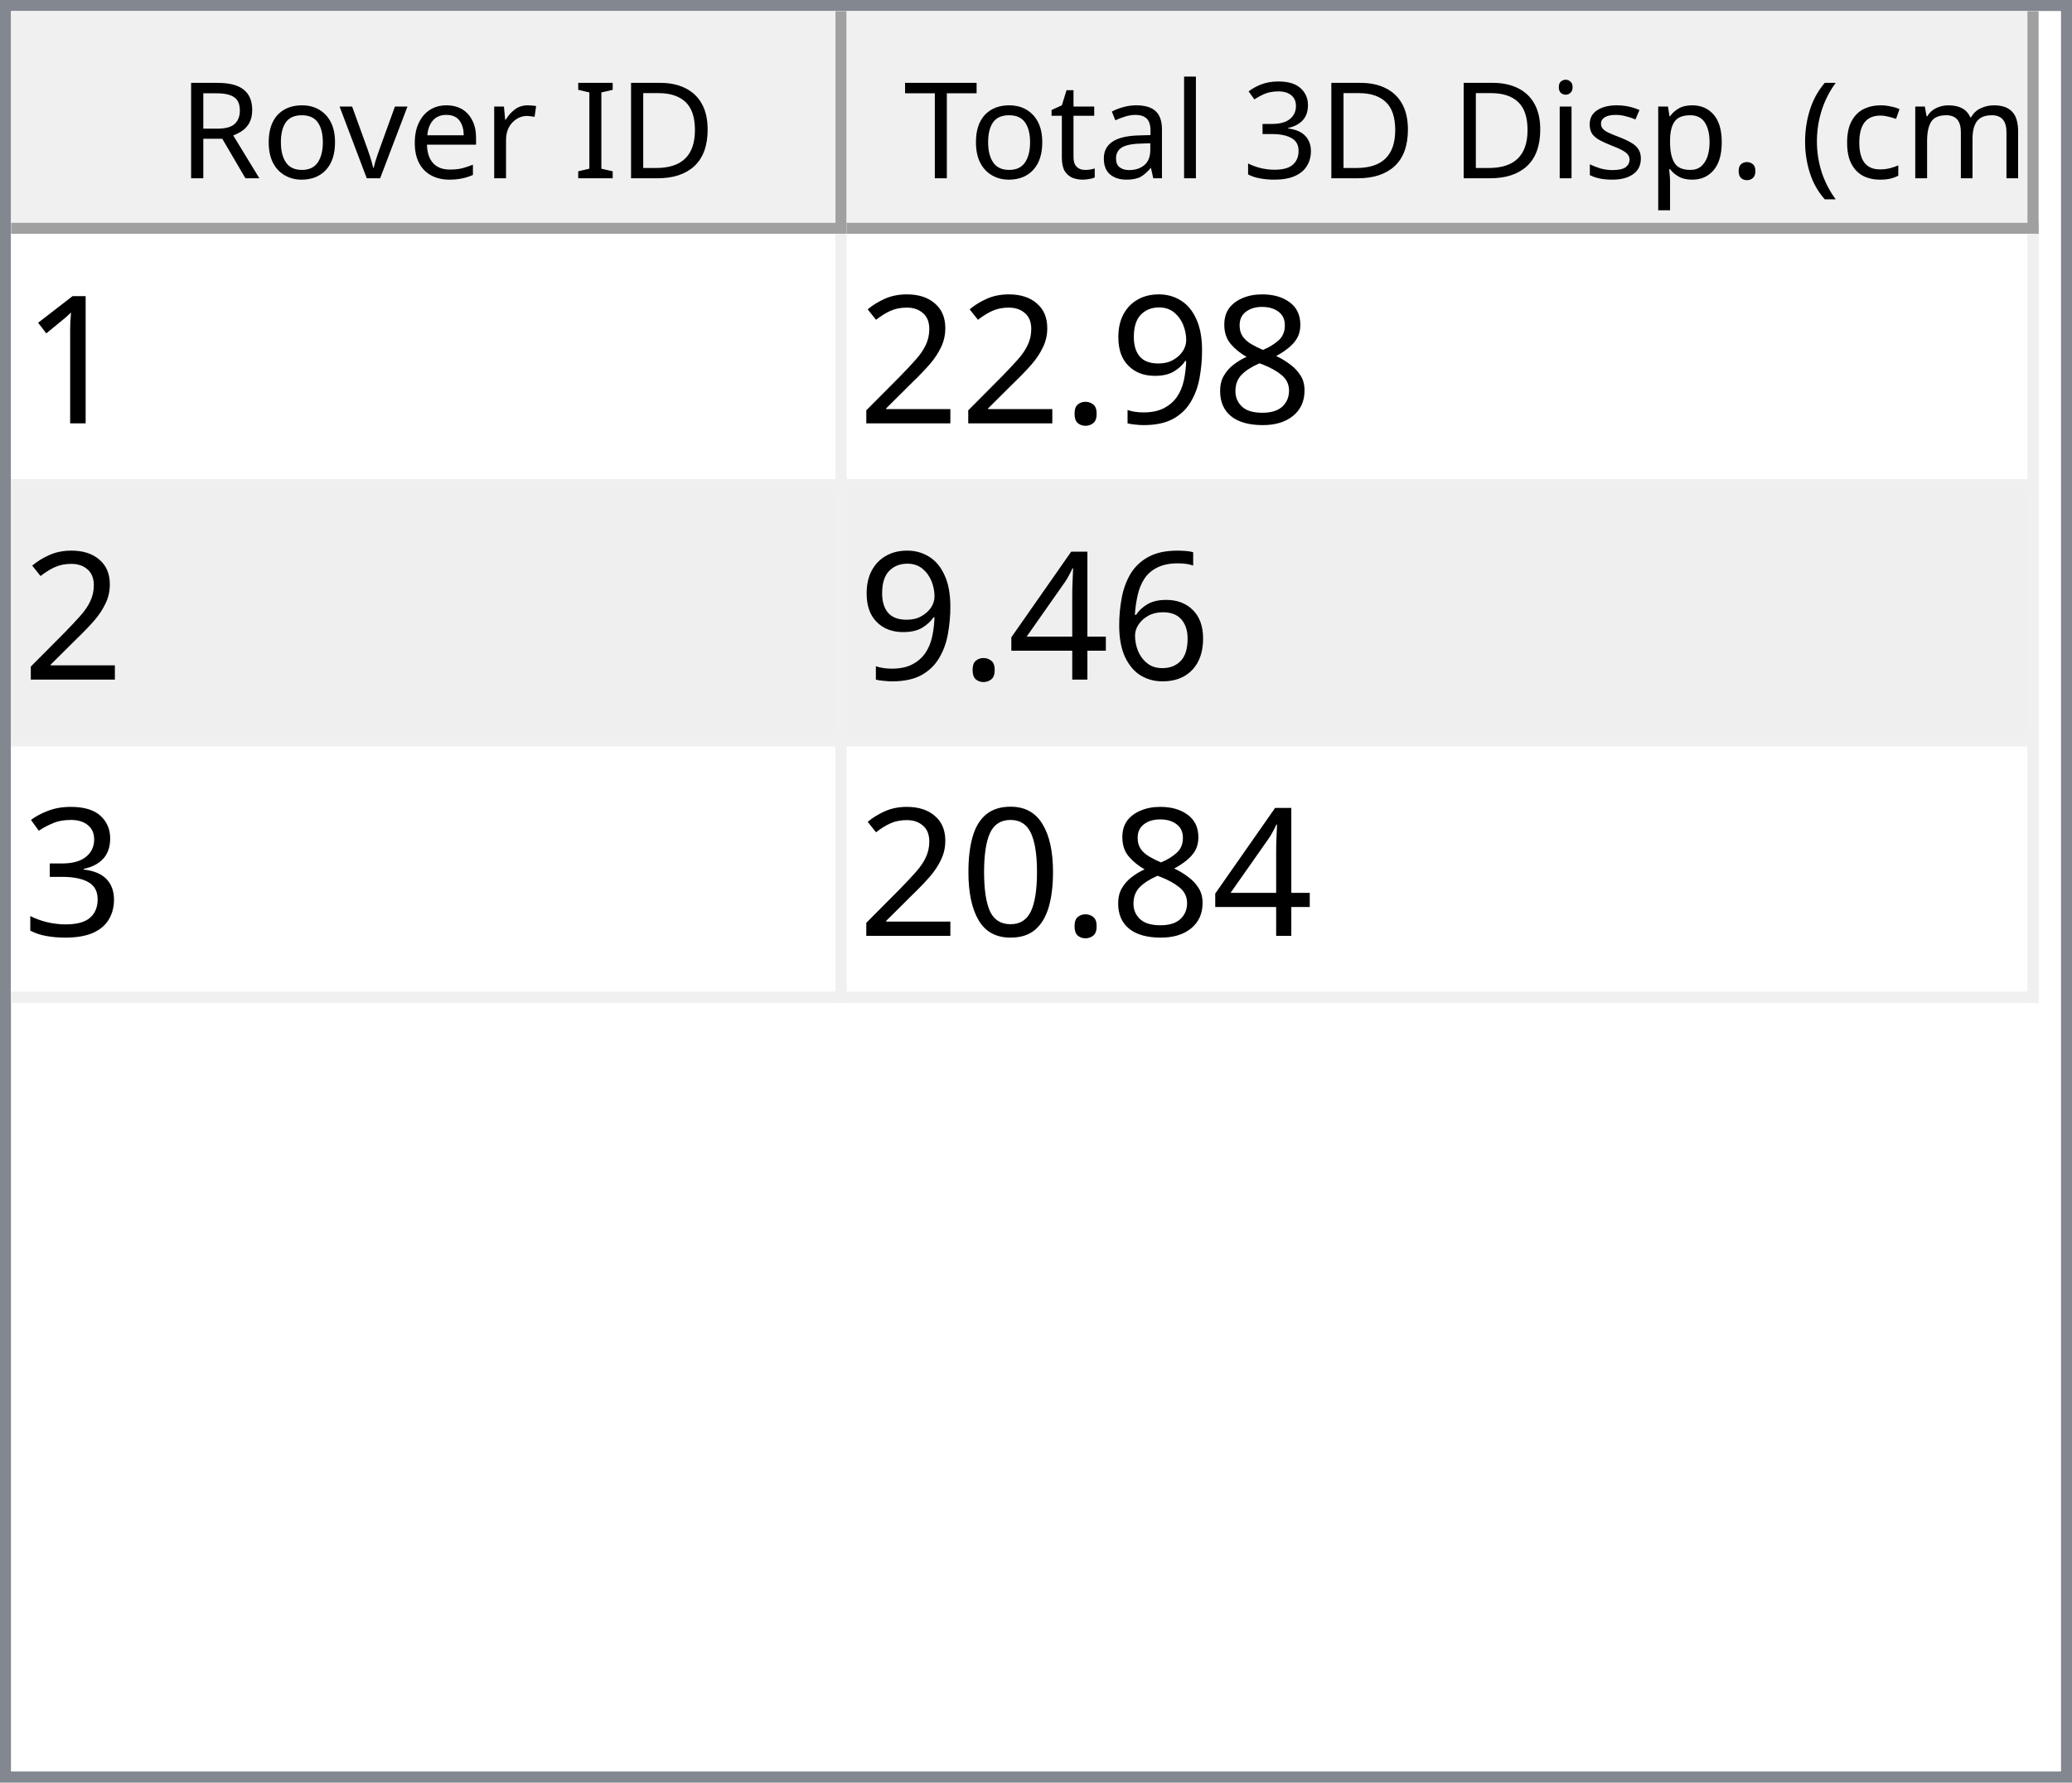
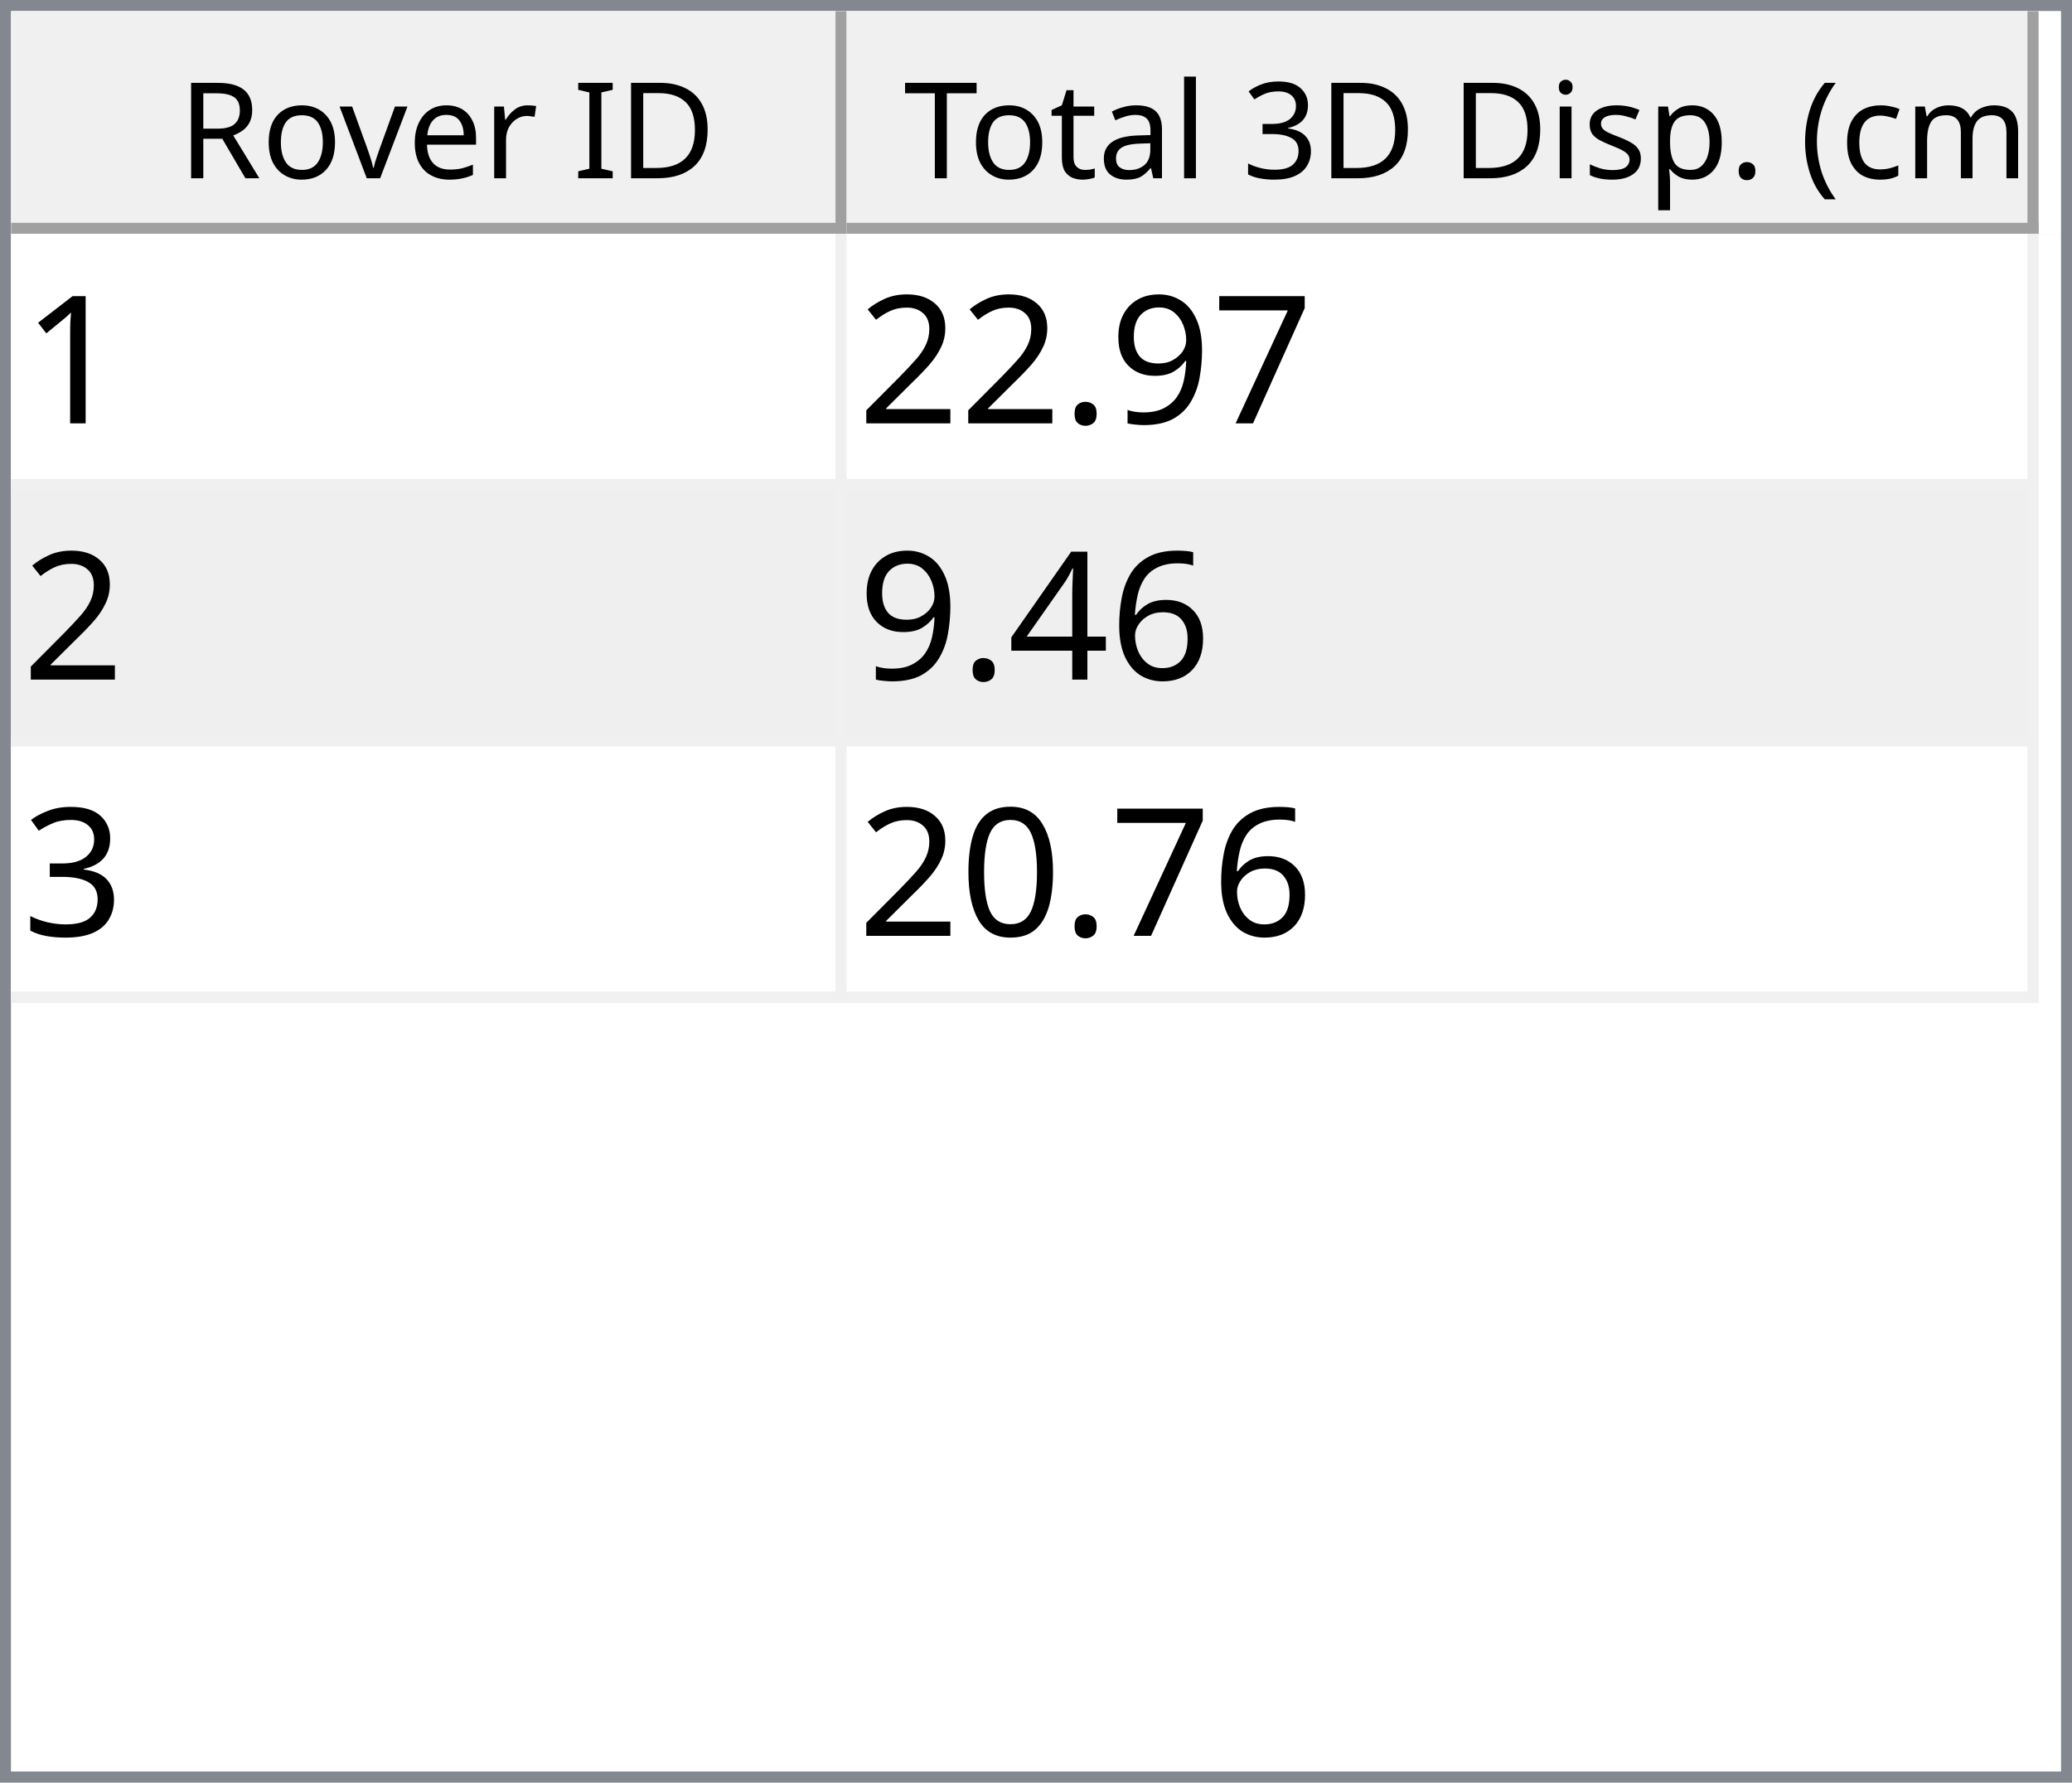
<svg xmlns="http://www.w3.org/2000/svg" style="fill-opacity:1; color-rendering:auto; color-interpolation:auto; text-rendering:auto; stroke:black; stroke-linecap:square; stroke-miterlimit:10; shape-rendering:auto; stroke-opacity:1; fill:black; stroke-dasharray:none; font-weight:normal; stroke-width:1; font-family:'Dialog'; font-style:normal; stroke-linejoin:miter; font-size:12px; stroke-dashoffset:0; image-rendering:auto;" width="186" height="160">
  <defs id="genericDefs" />
  <g>
    <defs id="defs1">
      <clipPath clipPathUnits="userSpaceOnUse" id="clipPath1">
        <path d="M0 0 L186 0 L186 160 L0 160 L0 0 Z" />
      </clipPath>
      <clipPath clipPathUnits="userSpaceOnUse" id="clipPath2">
        <path d="M0 0 L0 160 L186 160 L186 0 Z" />
      </clipPath>
      <clipPath clipPathUnits="userSpaceOnUse" id="clipPath3">
        <path d="M0 0 L0 20 L184 20 L184 0 Z" />
      </clipPath>
      <clipPath clipPathUnits="userSpaceOnUse" id="clipPath4">
        <path d="M0 0 L0 20 L75 20 L75 0 Z" />
      </clipPath>
      <clipPath clipPathUnits="userSpaceOnUse" id="clipPath5">
        <path d="M1 1 L1 19 L74 19 L74 1 Z" />
      </clipPath>
      <clipPath clipPathUnits="userSpaceOnUse" id="clipPath6">
        <path d="M0 0 L0 18 L73 18 L73 0 Z" />
      </clipPath>
      <clipPath clipPathUnits="userSpaceOnUse" id="clipPath7">
        <path d="M-0.5 -0.5 L-0.5 19.5 L74.5 19.5 L74.5 -0.5 Z" />
      </clipPath>
      <clipPath clipPathUnits="userSpaceOnUse" id="clipPath8">
        <path d="M0 0 L0 20 L107 20 L107 0 Z" />
      </clipPath>
      <clipPath clipPathUnits="userSpaceOnUse" id="clipPath9">
        <path d="M1 1 L1 19 L106 19 L106 1 Z" />
      </clipPath>
      <clipPath clipPathUnits="userSpaceOnUse" id="clipPath10">
        <path d="M0 0 L0 18 L105 18 L105 0 Z" />
      </clipPath>
      <clipPath clipPathUnits="userSpaceOnUse" id="clipPath11">
        <path d="M-0.5 -0.5 L-0.5 19.5 L106.5 19.5 L106.5 -0.5 Z" />
      </clipPath>
      <clipPath clipPathUnits="userSpaceOnUse" id="clipPath12">
        <path d="M0 0 L0 138 L184 138 L184 0 Z" />
      </clipPath>
      <clipPath clipPathUnits="userSpaceOnUse" id="clipPath13">
        <path d="M0 0 L0 69 L182 69 L182 0 Z" />
      </clipPath>
      <clipPath clipPathUnits="userSpaceOnUse" id="clipPath14">
        <path d="M-0.5 -0.5 L-0.5 68.5 L181.5 68.5 L181.5 -0.5 Z" />
      </clipPath>
      <clipPath clipPathUnits="userSpaceOnUse" id="clipPath15">
        <path d="M0 0 L0 22 L74 22 L74 0 Z" />
      </clipPath>
      <clipPath clipPathUnits="userSpaceOnUse" id="clipPath16">
        <path d="M0 0 L0 22 L106 22 L106 0 Z" />
      </clipPath>
      <font horiz-adv-x="64.551" id="font1">
        <font-face ascent="107.91" descent="25.098" units-per-em="100" style="font-style:normal; font-family:Segoe UI; font-weight:normal;" />
        <missing-glyph horiz-adv-x="64.551" d="M8.109 0 L8.109 68.266 L56.453 68.266 L56.453 0 L8.109 0 ZM15.328 7.234 L49.219 7.234 L49.219 61.031 L15.328 61.031 L15.328 7.234 Z" />
        <glyph unicode="D" horiz-adv-x="70.117" d="M9.188 0 L9.188 70.016 L28.516 70.016 Q65.531 70.016 65.531 35.891 Q65.531 19.672 55.25 9.836 Q44.969 0 27.734 0 L9.188 0 ZM17.391 62.594 L17.391 7.422 L27.828 7.422 Q41.609 7.422 49.273 14.797 Q56.938 22.172 56.938 35.688 Q56.938 62.594 28.328 62.594 L17.391 62.594 Z" />
        <glyph unicode="I" horiz-adv-x="26.611" d="M17.391 0 L9.188 0 L9.188 70.016 L17.391 70.016 L17.391 0 Z" />
        <glyph unicode=" " horiz-adv-x="27.393" d="" />
        <glyph unicode="r" horiz-adv-x="34.766" d="M34.188 41.891 Q32.078 43.5 28.125 43.5 Q23 43.5 19.555 38.672 Q16.109 33.844 16.109 25.484 L16.109 0 L8.109 0 L8.109 50 L16.109 50 L16.109 39.703 L16.312 39.703 Q18.016 44.969 21.531 47.922 Q25.047 50.875 29.391 50.875 Q32.516 50.875 34.188 50.203 L34.188 41.891 Z" />
        <glyph unicode="e" horiz-adv-x="52.295" d="M48.297 23 L12.984 23 Q13.188 14.656 17.484 10.109 Q21.781 5.562 29.297 5.562 Q37.75 5.562 44.828 11.141 L44.828 3.609 Q38.234 -1.172 27.391 -1.172 Q16.797 -1.172 10.742 5.641 Q4.688 12.453 4.688 24.812 Q4.688 36.469 11.305 43.82 Q17.922 51.172 27.734 51.172 Q37.547 51.172 42.922 44.828 Q48.297 38.484 48.297 27.203 L48.297 23 ZM40.094 29.781 Q40.047 36.719 36.75 40.578 Q33.453 44.438 27.594 44.438 Q21.922 44.438 17.969 40.383 Q14.016 36.328 13.094 29.781 L40.094 29.781 Z" />
        <glyph unicode="v" horiz-adv-x="47.9" d="M47.406 50 L27.484 0 L19.625 0 L0.688 50 L9.469 50 L22.172 13.672 Q23.578 9.672 23.922 6.688 L24.125 6.688 Q24.609 10.453 25.688 13.484 L38.969 50 L47.406 50 Z" />
        <glyph unicode="o" horiz-adv-x="58.594" d="M29 -1.172 Q17.922 -1.172 11.305 5.836 Q4.688 12.844 4.688 24.422 Q4.688 37.016 11.57 44.094 Q18.453 51.172 30.172 51.172 Q41.359 51.172 47.633 44.289 Q53.906 37.406 53.906 25.203 Q53.906 13.234 47.141 6.031 Q40.375 -1.172 29 -1.172 ZM29.594 44.438 Q21.875 44.438 17.383 39.188 Q12.891 33.938 12.891 24.703 Q12.891 15.828 17.43 10.695 Q21.969 5.562 29.594 5.562 Q37.359 5.562 41.531 10.594 Q45.703 15.625 45.703 24.906 Q45.703 34.281 41.531 39.359 Q37.359 44.438 29.594 44.438 Z" />
        <glyph unicode="R" horiz-adv-x="59.814" d="M59.375 0 L49.609 0 L37.891 19.625 Q36.281 22.359 34.766 24.289 Q33.25 26.219 31.664 27.438 Q30.078 28.656 28.25 29.219 Q26.422 29.781 24.125 29.781 L17.391 29.781 L17.391 0 L9.188 0 L9.188 70.016 L30.078 70.016 Q34.672 70.016 38.555 68.867 Q42.438 67.719 45.289 65.375 Q48.141 63.031 49.758 59.547 Q51.375 56.062 51.375 51.375 Q51.375 47.703 50.273 44.656 Q49.172 41.609 47.148 39.211 Q45.125 36.812 42.266 35.133 Q39.406 33.453 35.844 32.516 L35.844 32.328 Q37.594 31.547 38.891 30.547 Q40.188 29.547 41.359 28.18 Q42.531 26.812 43.68 25.078 Q44.828 23.344 46.234 21.047 L59.375 0 ZM17.391 62.594 L17.391 37.203 L28.516 37.203 Q31.594 37.203 34.203 38.133 Q36.812 39.062 38.719 40.797 Q40.625 42.531 41.703 45.047 Q42.781 47.562 42.781 50.688 Q42.781 56.297 39.141 59.445 Q35.5 62.594 28.609 62.594 L17.391 62.594 Z" />
        <glyph unicode=")" horiz-adv-x="30.176" d="M8.297 -15.922 L1.172 -15.922 Q16.406 2.344 16.406 26.812 Q16.406 51.469 1.078 70.016 L8.297 70.016 Q23.531 52.156 23.531 26.703 Q23.531 1.375 8.297 -15.922 Z" />
        <glyph unicode="m" horiz-adv-x="86.133" d="M79.109 0 L71.094 0 L71.094 28.719 Q71.094 37.016 68.531 40.727 Q65.969 44.438 59.906 44.438 Q54.781 44.438 51.195 39.75 Q47.609 35.062 47.609 28.516 L47.609 0 L39.594 0 L39.594 29.688 Q39.594 44.438 28.219 44.438 Q22.953 44.438 19.531 40.016 Q16.109 35.594 16.109 28.516 L16.109 0 L8.109 0 L8.109 50 L16.109 50 L16.109 42.094 L16.312 42.094 Q21.625 51.172 31.844 51.172 Q36.969 51.172 40.773 48.312 Q44.578 45.453 46 40.828 Q51.562 51.172 62.594 51.172 Q79.109 51.172 79.109 30.812 L79.109 0 Z" />
        <glyph unicode="c" horiz-adv-x="46.191" d="M42.188 2.297 Q36.422 -1.172 28.516 -1.172 Q17.828 -1.172 11.258 5.789 Q4.688 12.75 4.688 23.828 Q4.688 36.188 11.766 43.68 Q18.844 51.172 30.672 51.172 Q37.25 51.172 42.281 48.734 L42.281 40.531 Q36.719 44.438 30.375 44.438 Q22.703 44.438 17.797 38.945 Q12.891 33.453 12.891 24.516 Q12.891 15.719 17.508 10.641 Q22.125 5.562 29.891 5.562 Q36.422 5.562 42.188 9.906 L42.188 2.297 Z" />
        <glyph unicode="(" horiz-adv-x="30.176" d="M29.109 -15.922 L21.969 -15.922 Q6.844 1.375 6.844 26.703 Q6.844 52.156 21.969 70.016 L29.203 70.016 Q13.875 51.469 13.875 26.812 Q13.875 2.344 29.109 -15.922 Z" />
        <glyph unicode="." horiz-adv-x="21.68" d="M10.891 -1.078 Q8.641 -1.078 7.055 0.539 Q5.469 2.156 5.469 4.391 Q5.469 6.641 7.055 8.273 Q8.641 9.906 10.891 9.906 Q13.188 9.906 14.797 8.273 Q16.406 6.641 16.406 4.391 Q16.406 2.156 14.797 0.539 Q13.188 -1.078 10.891 -1.078 Z" />
        <glyph unicode="p" horiz-adv-x="58.789" d="M16.312 7.234 L16.109 7.234 L16.109 -23 L8.109 -23 L8.109 50 L16.109 50 L16.109 41.219 L16.312 41.219 Q22.219 51.172 33.594 51.172 Q43.266 51.172 48.688 44.461 Q54.109 37.75 54.109 26.469 Q54.109 13.922 48 6.375 Q41.891 -1.172 31.297 -1.172 Q21.578 -1.172 16.312 7.234 ZM16.109 27.391 L16.109 20.406 Q16.109 14.203 20.141 9.883 Q24.172 5.562 30.375 5.562 Q37.641 5.562 41.773 11.133 Q45.906 16.703 45.906 26.609 Q45.906 34.969 42.047 39.703 Q38.188 44.438 31.594 44.438 Q24.609 44.438 20.359 39.578 Q16.109 34.719 16.109 27.391 Z" />
        <glyph unicode="s" horiz-adv-x="42.432" d="M5.078 1.812 L5.078 10.406 Q11.625 5.562 19.484 5.562 Q30.031 5.562 30.031 12.594 Q30.031 14.594 29.125 15.992 Q28.219 17.391 26.68 18.461 Q25.141 19.531 23.07 20.383 Q21 21.234 18.609 22.172 Q15.281 23.484 12.766 24.828 Q10.25 26.172 8.57 27.859 Q6.891 29.547 6.031 31.695 Q5.172 33.844 5.172 36.719 Q5.172 40.234 6.789 42.945 Q8.406 45.656 11.086 47.484 Q13.766 49.312 17.211 50.242 Q20.656 51.172 24.312 51.172 Q30.812 51.172 35.938 48.922 L35.938 40.828 Q30.422 44.438 23.25 44.438 Q21 44.438 19.195 43.922 Q17.391 43.406 16.094 42.477 Q14.797 41.547 14.086 40.258 Q13.375 38.969 13.375 37.406 Q13.375 35.453 14.086 34.133 Q14.797 32.812 16.164 31.789 Q17.531 30.766 19.484 29.938 Q21.438 29.109 23.922 28.125 Q27.25 26.859 29.883 25.516 Q32.516 24.172 34.375 22.484 Q36.234 20.797 37.234 18.602 Q38.234 16.406 38.234 13.375 Q38.234 9.672 36.602 6.938 Q34.969 4.203 32.234 2.398 Q29.5 0.594 25.93 -0.289 Q22.359 -1.172 18.453 -1.172 Q10.75 -1.172 5.078 1.812 Z" />
        <glyph unicode="i" horiz-adv-x="24.219" d="M12.203 62.703 Q10.062 62.703 8.547 64.164 Q7.031 65.625 7.031 67.875 Q7.031 70.125 8.547 71.609 Q10.062 73.094 12.203 73.094 Q14.406 73.094 15.945 71.609 Q17.484 70.125 17.484 67.875 Q17.484 65.719 15.945 64.211 Q14.406 62.703 12.203 62.703 ZM16.109 0 L8.109 0 L8.109 50 L16.109 50 L16.109 0 Z" />
        <glyph unicode="3" horiz-adv-x="53.906" d="M46.531 19.828 Q46.531 15.094 44.75 11.211 Q42.969 7.328 39.719 4.57 Q36.469 1.812 31.93 0.297 Q27.391 -1.219 21.922 -1.219 Q11.922 -1.219 6 2.594 L6 11.188 Q13.094 5.609 22.219 5.609 Q25.875 5.609 28.828 6.539 Q31.781 7.469 33.906 9.227 Q36.031 10.984 37.18 13.477 Q38.328 15.969 38.328 19.094 Q38.328 32.812 18.797 32.812 L12.984 32.812 L12.984 39.594 L18.5 39.594 Q35.797 39.594 35.797 52.484 Q35.797 64.406 22.609 64.406 Q15.188 64.406 8.688 59.422 L8.688 67.188 Q15.375 71.188 24.609 71.188 Q29 71.188 32.57 69.969 Q36.141 68.75 38.68 66.555 Q41.219 64.359 42.609 61.281 Q44 58.203 44 54.5 Q44 40.672 30.031 36.719 L30.031 36.531 Q33.594 36.141 36.625 34.797 Q39.656 33.453 41.852 31.305 Q44.047 29.156 45.289 26.25 Q46.531 23.344 46.531 19.828 Z" />
        <glyph unicode="l" horiz-adv-x="24.219" d="M16.109 0 L8.109 0 L8.109 74.031 L16.109 74.031 L16.109 0 Z" />
        <glyph unicode="a" horiz-adv-x="50.879" d="M43.891 0 L35.891 0 L35.891 7.812 L35.688 7.812 Q30.469 -1.172 20.312 -1.172 Q12.844 -1.172 8.617 2.781 Q4.391 6.734 4.391 13.281 Q4.391 27.297 20.906 29.594 L35.891 31.688 Q35.891 44.438 25.594 44.438 Q16.547 44.438 9.281 38.281 L9.281 46.484 Q16.656 51.172 26.266 51.172 Q43.891 51.172 43.891 32.516 L43.891 0 ZM35.891 25.297 L23.828 23.641 Q18.266 22.859 15.43 20.875 Q12.594 18.891 12.594 13.875 Q12.594 10.203 15.211 7.883 Q17.828 5.562 22.172 5.562 Q28.125 5.562 32.008 9.742 Q35.891 13.922 35.891 20.312 L35.891 25.297 Z" />
        <glyph unicode="t" horiz-adv-x="33.887" d="M31.297 0.484 Q28.469 -1.078 23.828 -1.078 Q10.688 -1.078 10.688 13.578 L10.688 43.172 L2.094 43.172 L2.094 50 L10.688 50 L10.688 62.203 L18.703 64.797 L18.703 50 L31.297 50 L31.297 43.172 L18.703 43.172 L18.703 14.984 Q18.703 9.969 20.414 7.82 Q22.125 5.672 26.078 5.672 Q29.109 5.672 31.297 7.328 L31.297 0.484 Z" />
        <glyph unicode="T" horiz-adv-x="52.393" d="M50.594 62.594 L30.375 62.594 L30.375 0 L22.172 0 L22.172 62.594 L2 62.594 L2 70.016 L50.594 70.016 L50.594 62.594 Z" />
      </font>
      <font horiz-adv-x="75.0" id="font2">
        <font-face ascent="100.537" descent="21.973" units-per-em="100" style="font-style:normal; font-family:sans-serif; font-weight:normal;" />
        <missing-glyph horiz-adv-x="75.0" d="M12.5 0 L12.5 62.5 L62.5 62.5 L62.5 0 L12.5 0 ZM14.062 1.562 L60.938 1.562 L60.938 60.938 L14.062 60.938 L14.062 1.562 Z" />
        <glyph unicode="1" horiz-adv-x="55.615" d="M37.25 0 L28.469 0 L28.469 56 Q25.297 52.984 20.141 49.953 Q14.984 46.922 10.891 45.406 L10.891 53.906 Q18.266 57.375 23.781 62.305 Q29.297 67.234 31.594 71.875 L37.25 71.875 L37.25 0 Z" />
-         <glyph unicode="8" horiz-adv-x="55.615" d="M17.672 38.812 Q12.203 40.828 9.57 44.539 Q6.938 48.25 6.938 53.422 Q6.938 61.234 12.555 66.555 Q18.172 71.875 27.484 71.875 Q36.859 71.875 42.578 66.43 Q48.297 60.984 48.297 53.172 Q48.297 48.188 45.68 44.508 Q43.062 40.828 37.75 38.812 Q44.344 36.672 47.781 31.883 Q51.219 27.094 51.219 20.453 Q51.219 11.281 44.727 5.031 Q38.234 -1.219 27.641 -1.219 Q17.047 -1.219 10.547 5.055 Q4.047 11.328 4.047 20.703 Q4.047 27.688 7.594 32.398 Q11.141 37.109 17.672 38.812 ZM15.922 53.719 Q15.922 48.641 19.195 45.414 Q22.469 42.188 27.688 42.188 Q32.766 42.188 36.016 45.383 Q39.266 48.578 39.266 53.219 Q39.266 58.062 35.914 61.359 Q32.562 64.656 27.594 64.656 Q22.562 64.656 19.242 61.43 Q15.922 58.203 15.922 53.719 ZM13.094 20.656 Q13.094 16.891 14.875 13.375 Q16.656 9.859 20.172 7.93 Q23.688 6 27.734 6 Q34.031 6 38.133 10.055 Q42.234 14.109 42.234 20.359 Q42.234 26.703 38.016 30.859 Q33.797 35.016 27.438 35.016 Q21.234 35.016 17.164 30.914 Q13.094 26.812 13.094 20.656 Z" />
+         <glyph unicode="7" horiz-adv-x="55.615" d="M4.734 62.203 L4.734 70.656 L51.078 70.656 L51.078 63.812 Q44.234 56.547 37.523 44.484 Q30.812 32.422 27.156 19.672 Q24.516 10.688 23.781 0 L14.75 0 Q14.891 8.453 18.062 20.414 Q21.234 32.375 27.172 43.484 Q33.109 54.594 39.797 62.203 L4.734 62.203 Z" />
        <glyph unicode="9" horiz-adv-x="55.615" d="M5.469 16.547 L13.922 17.328 Q14.984 11.375 18.016 8.688 Q21.047 6 25.781 6 Q29.828 6 32.883 7.859 Q35.938 9.719 37.891 12.82 Q39.844 15.922 41.164 21.195 Q42.484 26.469 42.484 31.938 Q42.484 32.516 42.438 33.688 Q39.797 29.5 35.234 26.883 Q30.672 24.266 25.344 24.266 Q16.453 24.266 10.305 30.711 Q4.156 37.156 4.156 47.703 Q4.156 58.594 10.578 65.234 Q17 71.875 26.656 71.875 Q33.641 71.875 39.43 68.117 Q45.219 64.359 48.219 57.398 Q51.219 50.438 51.219 37.25 Q51.219 23.531 48.242 15.406 Q45.266 7.281 39.383 3.031 Q33.5 -1.219 25.594 -1.219 Q17.188 -1.219 11.867 3.445 Q6.547 8.109 5.469 16.547 ZM41.453 48.141 Q41.453 55.719 37.43 60.156 Q33.406 64.594 27.734 64.594 Q21.875 64.594 17.531 59.812 Q13.188 55.031 13.188 47.406 Q13.188 40.578 17.312 36.305 Q21.438 32.031 27.484 32.031 Q33.594 32.031 37.523 36.305 Q41.453 40.578 41.453 48.141 Z" />
        <glyph unicode="." horiz-adv-x="27.783" d="M9.078 0 L9.078 10.016 L19.094 10.016 L19.094 0 L9.078 0 Z" />
        <glyph unicode="2" horiz-adv-x="55.615" d="M50.344 8.453 L50.344 0 L3.031 0 Q2.938 3.172 4.047 6.109 Q5.859 10.938 9.836 15.625 Q13.812 20.312 21.344 26.469 Q33.016 36.031 37.117 41.625 Q41.219 47.219 41.219 52.203 Q41.219 57.422 37.477 61.008 Q33.734 64.594 27.734 64.594 Q21.391 64.594 17.578 60.789 Q13.766 56.984 13.719 50.25 L4.688 51.172 Q5.609 61.281 11.664 66.578 Q17.719 71.875 27.938 71.875 Q38.234 71.875 44.242 66.164 Q50.25 60.453 50.25 52 Q50.25 47.703 48.492 43.555 Q46.734 39.406 42.656 34.812 Q38.578 30.219 29.109 22.219 Q21.188 15.578 18.945 13.211 Q16.703 10.844 15.234 8.453 L50.344 8.453 Z" />
        <glyph unicode="6" horiz-adv-x="55.615" d="M49.75 54.047 L41.016 53.375 Q39.844 58.547 37.703 60.891 Q34.125 64.656 28.906 64.656 Q24.703 64.656 21.531 62.312 Q17.391 59.281 14.992 53.469 Q12.594 47.656 12.5 36.922 Q15.672 41.75 20.266 44.094 Q24.859 46.438 29.891 46.438 Q38.672 46.438 44.852 39.969 Q51.031 33.5 51.031 23.25 Q51.031 16.5 48.125 10.719 Q45.219 4.938 40.141 1.859 Q35.062 -1.219 28.609 -1.219 Q17.625 -1.219 10.695 6.859 Q3.766 14.938 3.766 33.5 Q3.766 54.25 11.422 63.672 Q18.109 71.875 29.438 71.875 Q37.891 71.875 43.289 67.141 Q48.688 62.406 49.75 54.047 ZM13.875 23.188 Q13.875 18.656 15.797 14.508 Q17.719 10.359 21.188 8.18 Q24.656 6 28.469 6 Q34.031 6 38.039 10.492 Q42.047 14.984 42.047 22.703 Q42.047 30.125 38.086 34.398 Q34.125 38.672 28.125 38.672 Q22.172 38.672 18.023 34.398 Q13.875 30.125 13.875 23.188 Z" />
        <glyph unicode="4" horiz-adv-x="55.615" d="M32.328 0 L32.328 17.141 L1.266 17.141 L1.266 25.203 L33.938 71.578 L41.109 71.578 L41.109 25.203 L50.781 25.203 L50.781 17.141 L41.109 17.141 L41.109 0 L32.328 0 ZM32.328 25.203 L32.328 57.469 L9.906 25.203 L32.328 25.203 Z" />
        <glyph unicode="3" horiz-adv-x="55.615" d="M4.203 18.891 L12.984 20.062 Q14.5 12.594 18.141 9.297 Q21.781 6 27 6 Q33.203 6 37.477 10.297 Q41.75 14.594 41.75 20.953 Q41.75 27 37.797 30.93 Q33.844 34.859 27.734 34.859 Q25.25 34.859 21.531 33.891 L22.516 41.609 Q23.391 41.5 23.922 41.5 Q29.547 41.5 34.039 44.43 Q38.531 47.359 38.531 53.469 Q38.531 58.297 35.258 61.477 Q31.984 64.656 26.812 64.656 Q21.688 64.656 18.266 61.43 Q14.844 58.203 13.875 51.766 L5.078 53.328 Q6.688 62.156 12.398 67.016 Q18.109 71.875 26.609 71.875 Q32.469 71.875 37.398 69.359 Q42.328 66.844 44.945 62.5 Q47.562 58.156 47.562 53.266 Q47.562 48.641 45.07 44.828 Q42.578 41.016 37.703 38.766 Q44.047 37.312 47.562 32.695 Q51.078 28.078 51.078 21.141 Q51.078 11.766 44.242 5.25 Q37.406 -1.266 26.953 -1.266 Q17.531 -1.266 11.305 4.352 Q5.078 9.969 4.203 18.891 Z" />
        <glyph unicode="0" horiz-adv-x="55.615" d="M4.156 35.297 Q4.156 48 6.766 55.742 Q9.375 63.484 14.523 67.68 Q19.672 71.875 27.484 71.875 Q33.25 71.875 37.594 69.555 Q41.938 67.234 44.773 62.867 Q47.609 58.5 49.219 52.227 Q50.828 45.953 50.828 35.297 Q50.828 22.703 48.242 14.969 Q45.656 7.234 40.508 3.008 Q35.359 -1.219 27.484 -1.219 Q17.141 -1.219 11.234 6.203 Q4.156 15.141 4.156 35.297 ZM13.188 35.297 Q13.188 17.672 17.312 11.836 Q21.438 6 27.484 6 Q33.547 6 37.672 11.859 Q41.797 17.719 41.797 35.297 Q41.797 52.984 37.672 58.789 Q33.547 64.594 27.391 64.594 Q21.344 64.594 17.719 59.469 Q13.188 52.938 13.188 35.297 Z" />
      </font>
    </defs>
    <g style="fill:white; stroke:white;">
      <rect x="0" y="0" width="186" style="clip-path:url(#clipPath1); stroke:none;" height="160" />
    </g>
    <g style="fill:white; text-rendering:optimizeSpeed; color-rendering:optimizeSpeed; image-rendering:optimizeSpeed; shape-rendering:crispEdges; stroke:white; color-interpolation:sRGB;">
      <rect x="0" width="186" height="160" y="0" style="stroke:none;" />
      <path style="stroke:none;" d="M0 160 L186 160 L186 0 L0 0 Z" />
    </g>
    <g style="fill:rgb(240,240,240); font-family:'Segoe UI'; stroke:rgb(240,240,240);">
      <rect x="0" y="0" width="186" style="clip-path:url(#clipPath2); stroke:none;" height="160" />
    </g>
    <g style="fill:rgb(130,135,144); font-family:'Segoe UI'; stroke:rgb(130,135,144);">
      <path d="M0 0 L186 0 L186 160 L0 160 L0 0 ZM1 1 L185 1 L185 159 L1 159 L1 1 Z" style="fill-rule:evenodd; clip-path:url(#clipPath2); stroke:none;" />
    </g>
    <g style="fill:white; font-family:'Segoe UI'; stroke:white;" transform="translate(1,1)">
      <rect x="0" y="0" width="184" style="clip-path:url(#clipPath3); stroke:none;" height="20" />
    </g>
    <g style="fill:rgb(240,240,240); font-family:'Segoe UI'; stroke:rgb(240,240,240);" transform="translate(1,1)">
      <rect x="0" y="0" width="75" style="clip-path:url(#clipPath4); stroke:none;" height="20" />
    </g>
    <g style="font-family:'Segoe UI';" transform="translate(2,2)">
      <text x="14" xml:space="preserve" y="14" style="clip-path:url(#clipPath6); stroke:none;">Rover ID</text>
    </g>
    <g style="fill:rgb(160,160,160); font-family:'Segoe UI'; stroke:rgb(160,160,160); stroke-linejoin:bevel;" transform="translate(1.5,1.5)">
      <line x1="74" x2="74" y1="0" style="fill:none; clip-path:url(#clipPath7);" y2="19" />
    </g>
    <g style="fill:rgb(160,160,160); font-family:'Segoe UI'; stroke:rgb(160,160,160); stroke-linejoin:bevel;" transform="matrix(1,0,0,1,1,1) translate(0.5,0.5)">
      <line x1="0" x2="74" y1="19" style="fill:none; clip-path:url(#clipPath7);" y2="19" />
    </g>
    <g style="fill:rgb(240,240,240); font-family:'Segoe UI'; stroke:rgb(240,240,240);" transform="translate(76,1)">
      <rect x="0" y="0" width="107" style="clip-path:url(#clipPath8); stroke:none;" height="20" />
    </g>
    <g style="font-family:'Segoe UI';" transform="translate(77,2)">
      <text x="1" xml:space="preserve" y="14" style="clip-path:url(#clipPath10); stroke:none;"> Total 3D Disp. (cm)</text>
    </g>
    <g style="fill:rgb(160,160,160); font-family:'Segoe UI'; stroke:rgb(160,160,160); stroke-linejoin:bevel;" transform="translate(76.5,1.5)">
      <line x1="106" x2="106" y1="0" style="fill:none; clip-path:url(#clipPath11);" y2="19" />
    </g>
    <g style="fill:rgb(160,160,160); font-family:'Segoe UI'; stroke:rgb(160,160,160); stroke-linejoin:bevel;" transform="matrix(1,0,0,1,76,1) translate(0.5,0.5)">
      <line x1="0" x2="106" y1="19" style="fill:none; clip-path:url(#clipPath11);" y2="19" />
    </g>
    <g style="fill:white; font-family:'Segoe UI'; stroke:white;" transform="translate(1,21)">
      <rect x="0" y="0" width="184" style="clip-path:url(#clipPath12); stroke:none;" height="138" />
    </g>
    <g style="fill:rgb(240,240,240); font-size:16px; font-family:sans-serif; stroke:rgb(240,240,240);" transform="translate(1,21)">
      <rect x="0" y="0" width="182" style="clip-path:url(#clipPath13); stroke:none;" height="69" />
      <line transform="translate(0.5,0.5)" x1="0" x2="181" y1="22" style="clip-path:url(#clipPath14); fill:none; stroke-linejoin:bevel;" y2="22" />
    </g>
    <g transform="matrix(1,0,0,1,1,21) translate(0.5,0.5)" style="fill:rgb(240,240,240); font-size:16px; font-family:sans-serif; stroke:rgb(240,240,240); stroke-linejoin:bevel;">
      <line x1="0" x2="181" y1="45" style="fill:none; clip-path:url(#clipPath14);" y2="45" />
    </g>
    <g transform="matrix(1,0,0,1,1,21) translate(0.5,0.5)" style="fill:rgb(240,240,240); font-size:16px; font-family:sans-serif; stroke:rgb(240,240,240); stroke-linejoin:bevel;">
      <line x1="0" x2="181" y1="68" style="fill:none; clip-path:url(#clipPath14);" y2="68" />
    </g>
    <g transform="matrix(1,0,0,1,1,21) translate(0.5,0.5)" style="fill:rgb(240,240,240); font-size:16px; font-family:sans-serif; stroke:rgb(240,240,240); stroke-linejoin:bevel;">
      <line x1="74" x2="74" y1="0" style="fill:none; clip-path:url(#clipPath14);" y2="68" />
    </g>
    <g transform="matrix(1,0,0,1,1,21) translate(0.5,0.5)" style="fill:rgb(240,240,240); font-size:16px; font-family:sans-serif; stroke:rgb(240,240,240); stroke-linejoin:bevel;">
      <line x1="181" x2="181" y1="0" style="fill:none; clip-path:url(#clipPath14);" y2="68" />
    </g>
    <g style="fill:white; font-size:16px; font-family:sans-serif; stroke:white;" transform="matrix(1,0,0,1,1,21)">
      <rect x="0" y="0" width="74" style="clip-path:url(#clipPath15); stroke:none;" height="22" />
      <text x="1" y="17" style="fill:black; clip-path:url(#clipPath15); stroke:none;" xml:space="preserve">1</text>
    </g>
    <g style="fill:white; font-size:16px; font-family:sans-serif; stroke:white;" transform="matrix(1,0,0,1,1,21) translate(75,0)">
      <rect x="0" y="0" width="106" style="clip-path:url(#clipPath16); stroke:none;" height="22" />
-       <text x="1" y="17" style="fill:black; clip-path:url(#clipPath16); stroke:none;" xml:space="preserve">22.98</text>
+       <text x="1" y="17" style="fill:black; clip-path:url(#clipPath16); stroke:none;" xml:space="preserve">22.97</text>
    </g>
    <g style="fill:rgb(239,239,239); font-size:16px; font-family:sans-serif; stroke:rgb(239,239,239);" transform="matrix(1,0,0,1,1,21) translate(0,23)">
      <rect x="0" y="0" width="74" style="clip-path:url(#clipPath15); stroke:none;" height="22" />
      <text x="1" y="17" style="fill:black; clip-path:url(#clipPath15); stroke:none;" xml:space="preserve">2</text>
    </g>
    <g style="fill:rgb(239,239,239); font-size:16px; font-family:sans-serif; stroke:rgb(239,239,239);" transform="matrix(1,0,0,1,1,21) translate(75,23)">
      <rect x="0" y="0" width="106" style="clip-path:url(#clipPath16); stroke:none;" height="22" />
      <text x="1" y="17" style="fill:black; clip-path:url(#clipPath16); stroke:none;" xml:space="preserve">9.46</text>
    </g>
    <g style="fill:white; font-size:16px; font-family:sans-serif; stroke:white;" transform="matrix(1,0,0,1,1,21) translate(0,46)">
      <rect x="0" y="0" width="74" style="clip-path:url(#clipPath15); stroke:none;" height="22" />
      <text x="1" y="17" style="fill:black; clip-path:url(#clipPath15); stroke:none;" xml:space="preserve">3</text>
    </g>
    <g style="fill:white; font-size:16px; font-family:sans-serif; stroke:white;" transform="matrix(1,0,0,1,1,21) translate(75,46)">
      <rect x="0" y="0" width="106" style="clip-path:url(#clipPath16); stroke:none;" height="22" />
-       <text x="1" y="17" style="fill:black; clip-path:url(#clipPath16); stroke:none;" xml:space="preserve">20.84</text>
+       <text x="1" y="17" style="fill:black; clip-path:url(#clipPath16); stroke:none;" xml:space="preserve">20.76</text>
    </g>
  </g>
</svg>
